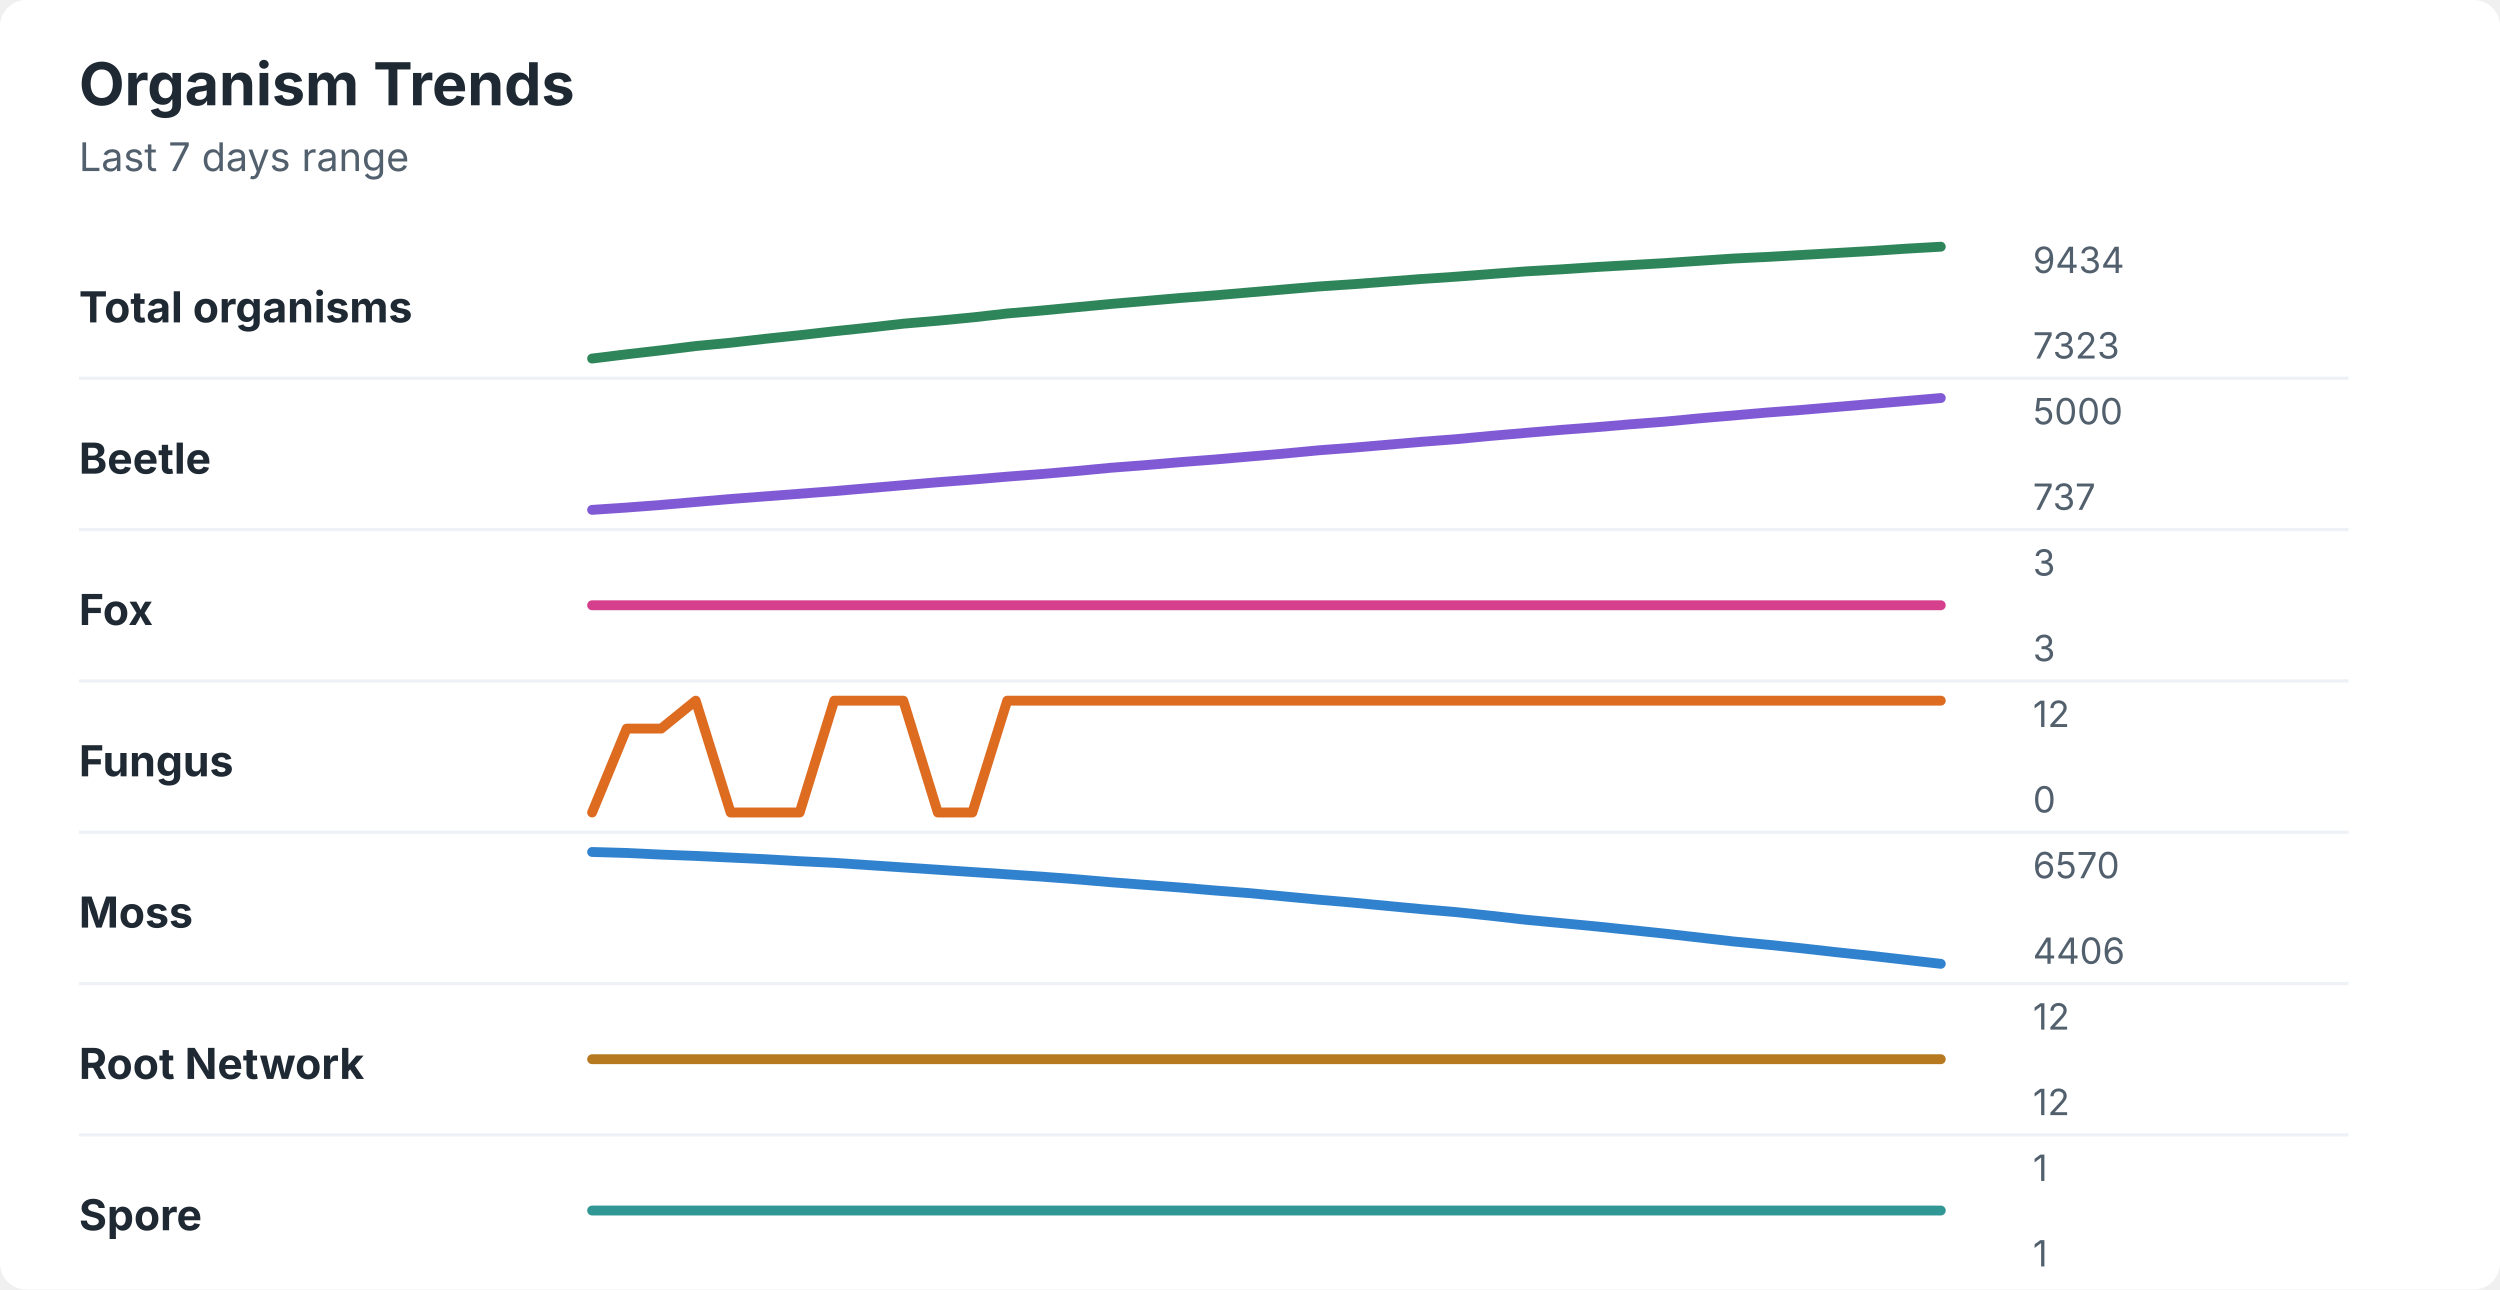
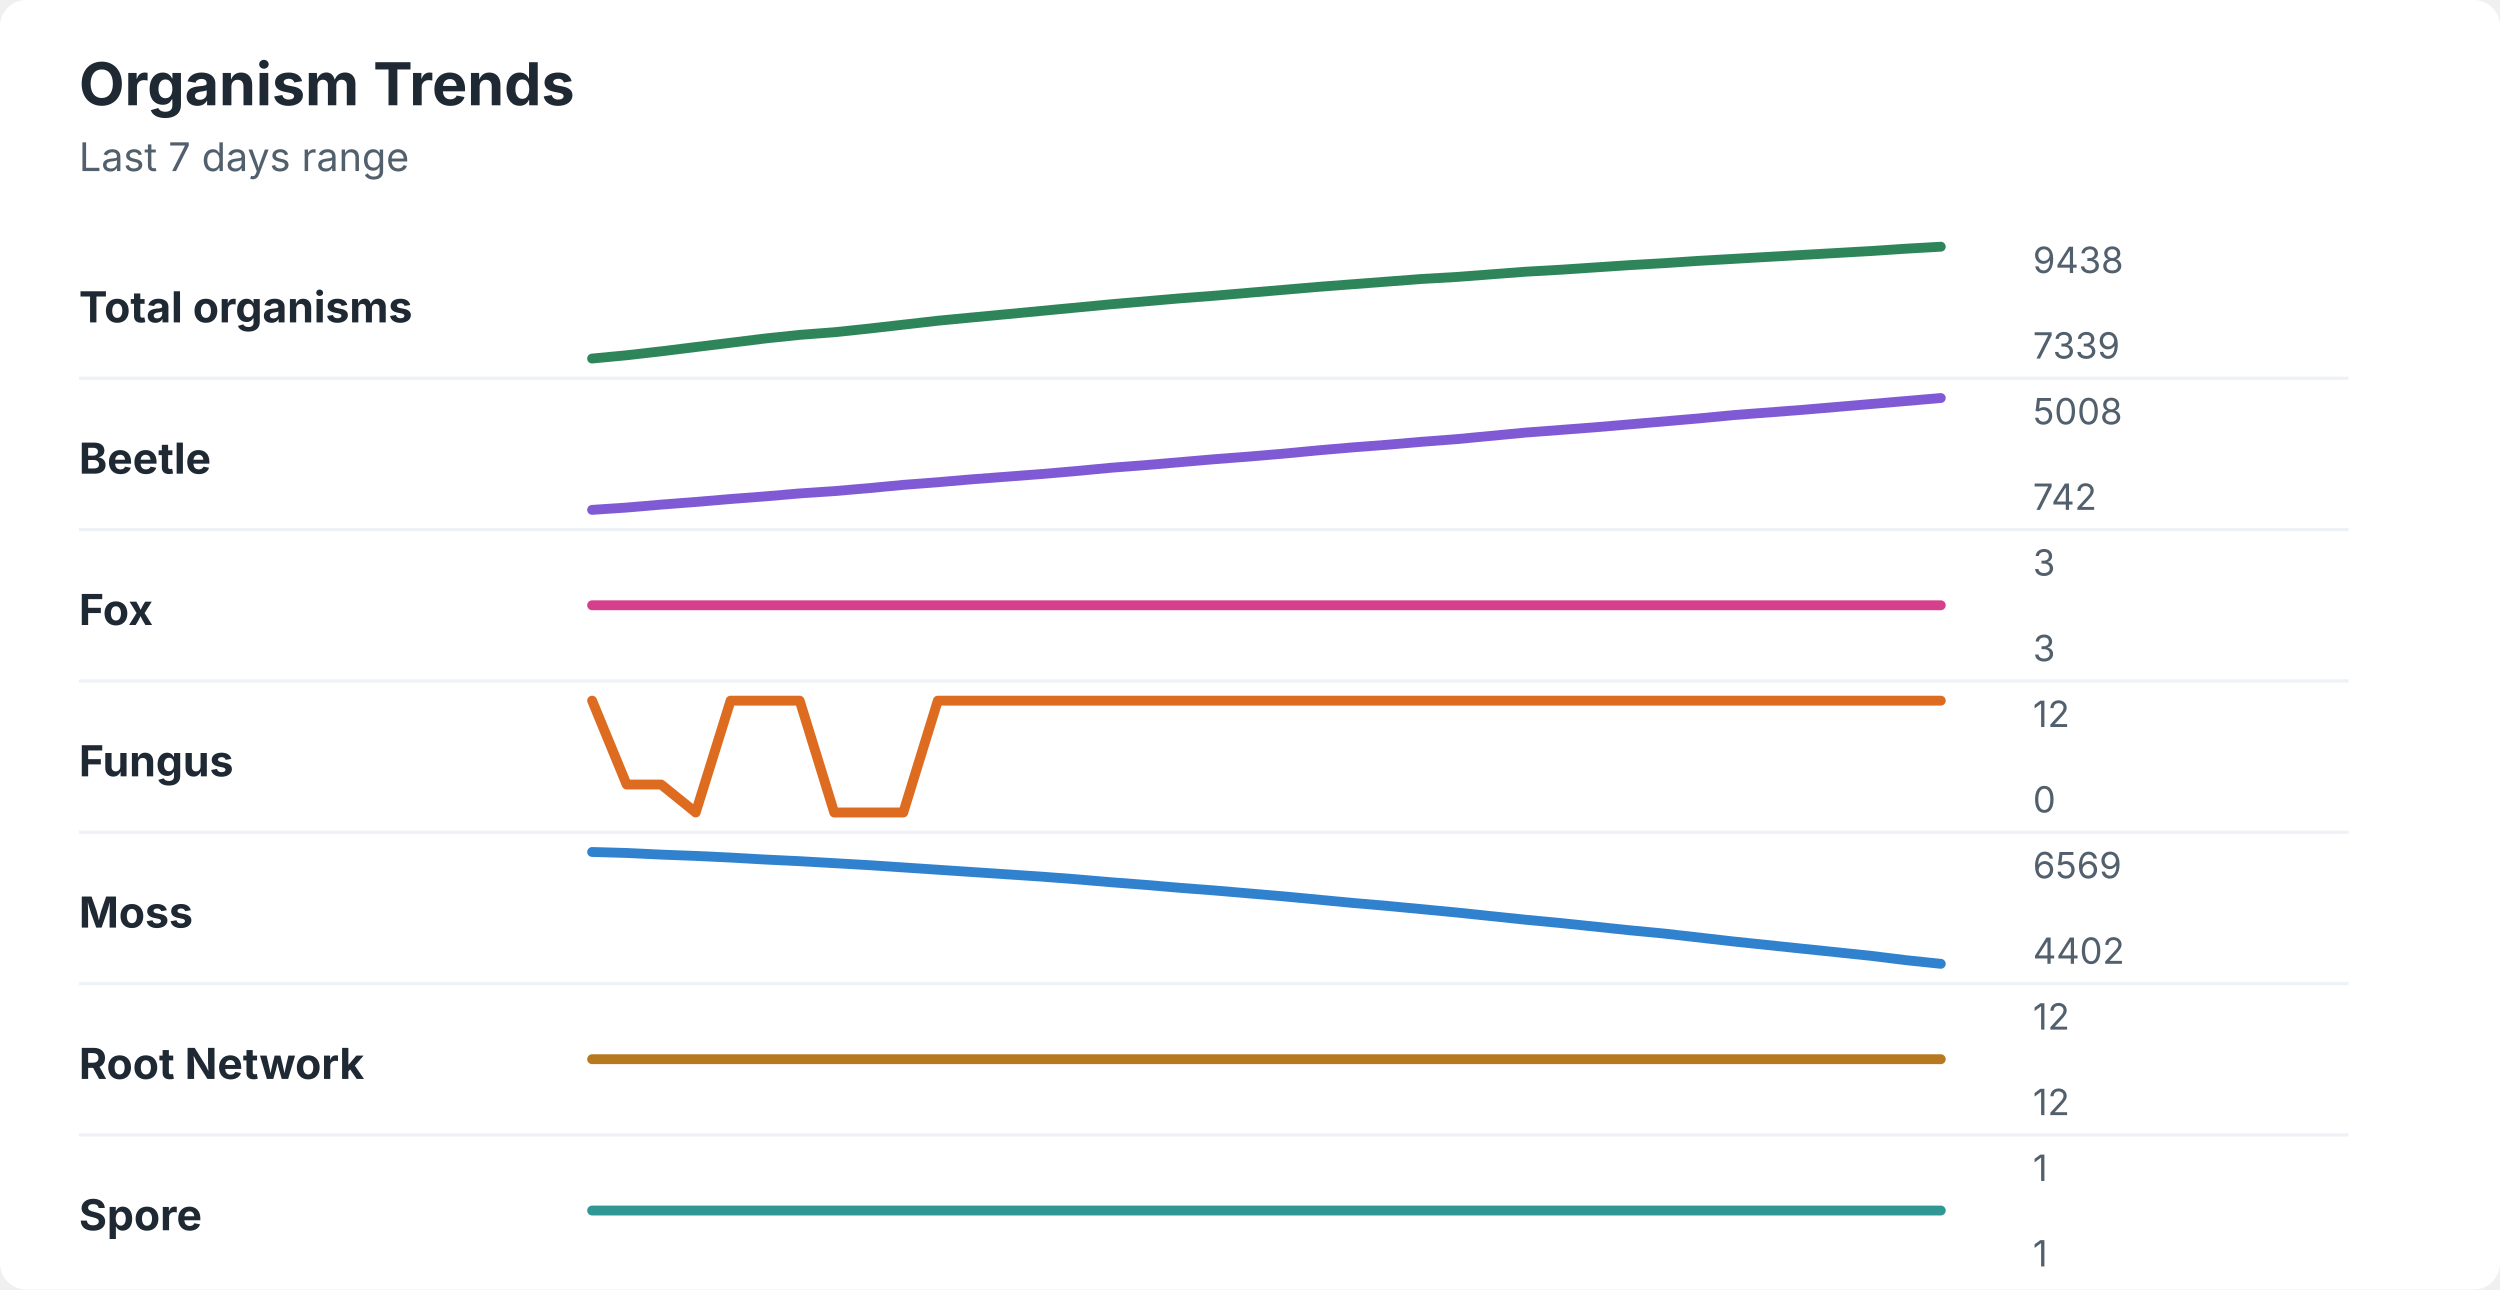
<svg xmlns="http://www.w3.org/2000/svg" width="760" height="392" viewBox="0 0 760 392" role="img" aria-labelledby="title desc">
  <rect width="760" height="392" rx="8" fill="#ffffff" />
  <style>
    text { font-family: -apple-system, BlinkMacSystemFont, "Segoe UI", sans-serif; }
    .title { font-size: 18px; font-weight: 700; fill: #1f2933; }
    .subtitle { font-size: 12px; fill: #52606d; }
    .label { font-size: 13px; font-weight: 650; fill: #1f2933; }
    .axis-value { font-size: 11px; fill: #52606d; }
    .separator { stroke: #eef2f7; stroke-width: 1; }
  </style>
  <text x="24" y="32" class="title">Organism Trends</text>
  <text x="24" y="52" class="subtitle">Last 7 days range</text>
  <text x="24" y="98" class="label">Total organisms</text>
-   <polyline points="180.0,109.0 190.5,107.7 201.0,106.5 211.5,105.2 222.1,104.2 232.6,103.0 243.1,101.9 253.6,100.7 264.1,99.6 274.6,98.4 285.1,97.5 295.6,96.5 306.2,95.3 316.7,94.4 327.2,93.4 337.7,92.4 348.2,91.5 358.7,90.6 369.2,89.8 379.7,88.9 390.3,88.0 400.8,87.1 411.3,86.4 421.8,85.6 432.3,84.8 442.8,84.1 453.3,83.3 463.8,82.5 474.4,81.9 484.9,81.2 495.4,80.6 505.9,80.0 516.4,79.3 526.9,78.6 537.4,78.1 547.9,77.5 558.5,76.9 569.0,76.3 579.5,75.6 590.0,75.0 " fill="none" stroke="#2f855a" stroke-width="3" stroke-linecap="round" stroke-linejoin="round" />
-   <text x="618" y="83" class="axis-value">9434</text>
-   <text x="618" y="109" class="axis-value">7323</text>
+   <polyline points="180.0,109.0 190.5,108.0 201.0,106.8 211.5,105.5 222.1,104.2 232.6,102.9 243.1,101.8 253.6,101.0 264.1,99.9 274.6,98.7 285.1,97.5 295.6,96.5 306.2,95.5 316.7,94.5 327.2,93.5 337.7,92.5 348.2,91.6 358.7,90.7 369.2,89.9 379.7,89.0 390.3,88.1 400.8,87.2 411.3,86.4 421.8,85.6 432.3,84.8 442.8,84.2 453.3,83.4 463.8,82.6 474.4,82.0 484.9,81.3 495.4,80.6 505.9,80.0 516.4,79.3 526.9,78.7 537.4,78.1 547.9,77.5 558.5,76.9 569.0,76.3 579.5,75.6 590.0,75.0 " fill="none" stroke="#2f855a" stroke-width="3" stroke-linecap="round" stroke-linejoin="round" />
+   <text x="618" y="83" class="axis-value">9438</text>
+   <text x="618" y="109" class="axis-value">7339</text>
  <line x1="24" y1="115.0" x2="714" y2="115.0" class="separator" />
  <text x="24" y="144" class="label">Beetle</text>
-   <polyline points="180.0,155.0 190.5,154.3 201.0,153.5 211.5,152.6 222.1,151.7 232.6,150.9 243.1,150.1 253.6,149.3 264.1,148.4 274.6,147.5 285.1,146.6 295.6,145.8 306.2,144.9 316.7,144.1 327.2,143.2 337.7,142.2 348.2,141.4 358.7,140.5 369.2,139.7 379.7,138.8 390.3,137.9 400.8,136.9 411.3,136.1 421.8,135.2 432.3,134.3 442.8,133.5 453.3,132.5 463.8,131.6 474.4,130.7 484.9,129.9 495.4,129.0 505.9,128.2 516.4,127.2 526.9,126.3 537.4,125.4 547.9,124.6 558.5,123.7 569.0,122.8 579.5,121.9 590.0,121.0 " fill="none" stroke="#805ad5" stroke-width="3" stroke-linecap="round" stroke-linejoin="round" />
-   <text x="618" y="129" class="axis-value">5000</text>
-   <text x="618" y="155" class="axis-value">737</text>
+   <polyline points="180.0,155.0 190.5,154.3 201.0,153.4 211.5,152.6 222.1,151.7 232.6,150.9 243.1,150.0 253.6,149.3 264.1,148.4 274.6,147.4 285.1,146.6 295.6,145.7 306.2,144.9 316.7,144.1 327.2,143.2 337.7,142.2 348.2,141.4 358.7,140.5 369.2,139.6 379.7,138.8 390.3,137.9 400.8,136.9 411.3,136.0 421.8,135.2 432.3,134.3 442.8,133.5 453.3,132.5 463.8,131.5 474.4,130.7 484.9,129.9 495.4,129.0 505.9,128.1 516.4,127.2 526.9,126.2 537.4,125.4 547.9,124.6 558.5,123.7 569.0,122.8 579.5,121.9 590.0,121.0 " fill="none" stroke="#805ad5" stroke-width="3" stroke-linecap="round" stroke-linejoin="round" />
+   <text x="618" y="129" class="axis-value">5008</text>
+   <text x="618" y="155" class="axis-value">742</text>
  <line x1="24" y1="161.0" x2="714" y2="161.0" class="separator" />
  <text x="24" y="190" class="label">Fox</text>
  <polyline points="180.0,184.0 190.5,184.0 201.0,184.0 211.5,184.0 222.1,184.0 232.6,184.0 243.1,184.0 253.6,184.0 264.1,184.0 274.6,184.0 285.1,184.0 295.6,184.0 306.2,184.0 316.7,184.0 327.2,184.0 337.7,184.0 348.2,184.0 358.7,184.0 369.2,184.0 379.7,184.0 390.3,184.0 400.8,184.0 411.3,184.0 421.8,184.0 432.3,184.0 442.8,184.0 453.3,184.0 463.8,184.0 474.4,184.0 484.9,184.0 495.4,184.0 505.9,184.0 516.4,184.0 526.9,184.0 537.4,184.0 547.9,184.0 558.5,184.0 569.0,184.0 579.5,184.0 590.0,184.0 " fill="none" stroke="#d53f8c" stroke-width="3" stroke-linecap="round" stroke-linejoin="round" />
  <text x="618" y="175" class="axis-value">3</text>
  <text x="618" y="201" class="axis-value">3</text>
  <line x1="24" y1="207.0" x2="714" y2="207.0" class="separator" />
  <text x="24" y="236" class="label">Fungus</text>
-   <polyline points="180.0,247.0 190.5,221.5 201.0,221.5 211.5,213.0 222.1,247.0 232.6,247.0 243.1,247.0 253.6,213.0 264.1,213.0 274.6,213.0 285.1,247.0 295.6,247.0 306.2,213.0 316.7,213.0 327.2,213.0 337.7,213.0 348.2,213.0 358.7,213.0 369.2,213.0 379.7,213.0 390.3,213.0 400.8,213.0 411.3,213.0 421.8,213.0 432.3,213.0 442.8,213.0 453.3,213.0 463.8,213.0 474.4,213.0 484.9,213.0 495.4,213.0 505.9,213.0 516.4,213.0 526.9,213.0 537.4,213.0 547.9,213.0 558.5,213.0 569.0,213.0 579.5,213.0 590.0,213.0 " fill="none" stroke="#dd6b20" stroke-width="3" stroke-linecap="round" stroke-linejoin="round" />
+   <polyline points="180.0,213.0 190.5,238.5 201.0,238.5 211.5,247.0 222.1,213.0 232.6,213.0 243.1,213.0 253.6,247.0 264.1,247.0 274.6,247.0 285.1,213.0 295.6,213.0 306.2,213.0 316.7,213.0 327.2,213.0 337.7,213.0 348.2,213.0 358.7,213.0 369.2,213.0 379.7,213.0 390.3,213.0 400.8,213.0 411.3,213.0 421.8,213.0 432.3,213.0 442.8,213.0 453.3,213.0 463.8,213.0 474.4,213.0 484.9,213.0 495.4,213.0 505.9,213.0 516.4,213.0 526.9,213.0 537.4,213.0 547.9,213.0 558.5,213.0 569.0,213.0 579.5,213.0 590.0,213.0 " fill="none" stroke="#dd6b20" stroke-width="3" stroke-linecap="round" stroke-linejoin="round" />
  <text x="618" y="221" class="axis-value">12</text>
  <text x="618" y="247" class="axis-value">0</text>
  <line x1="24" y1="253.0" x2="714" y2="253.0" class="separator" />
  <text x="24" y="282" class="label">Moss</text>
-   <polyline points="180.0,259.0 190.5,259.3 201.0,259.8 211.5,260.2 222.1,260.7 232.6,261.2 243.1,261.8 253.6,262.3 264.1,263.0 274.6,263.7 285.1,264.4 295.6,265.1 306.2,265.8 316.7,266.5 327.2,267.3 337.7,268.2 348.2,269.0 358.7,269.8 369.2,270.7 379.7,271.5 390.3,272.5 400.8,273.5 411.3,274.4 421.8,275.4 432.3,276.4 442.8,277.3 453.3,278.4 463.8,279.6 474.4,280.6 484.9,281.6 495.4,282.7 505.9,283.8 516.4,285.0 526.9,286.2 537.4,287.2 547.9,288.3 558.5,289.5 569.0,290.6 579.5,291.8 590.0,293.0 " fill="none" stroke="#3182ce" stroke-width="3" stroke-linecap="round" stroke-linejoin="round" />
-   <text x="618" y="267" class="axis-value">6570</text>
-   <text x="618" y="293" class="axis-value">4406</text>
+   <polyline points="180.0,259.0 190.5,259.3 201.0,259.8 211.5,260.2 222.1,260.7 232.6,261.3 243.1,261.8 253.6,262.4 264.1,263.0 274.6,263.7 285.1,264.4 295.6,265.1 306.2,265.8 316.7,266.5 327.2,267.3 337.7,268.2 348.2,269.0 358.7,269.9 369.2,270.7 379.7,271.6 390.3,272.5 400.8,273.5 411.3,274.5 421.8,275.4 432.3,276.4 442.8,277.4 453.3,278.5 463.8,279.6 474.4,280.6 484.9,281.7 495.4,282.8 505.9,283.8 516.4,285.0 526.9,286.2 537.4,287.3 547.9,288.4 558.5,289.5 569.0,290.6 579.5,291.9 590.0,293.0 " fill="none" stroke="#3182ce" stroke-width="3" stroke-linecap="round" stroke-linejoin="round" />
+   <text x="618" y="267" class="axis-value">6569</text>
+   <text x="618" y="293" class="axis-value">4402</text>
  <line x1="24" y1="299.0" x2="714" y2="299.0" class="separator" />
  <text x="24" y="328" class="label">Root Network</text>
  <polyline points="180.0,322.0 190.5,322.0 201.0,322.0 211.5,322.0 222.1,322.0 232.6,322.0 243.1,322.0 253.6,322.0 264.1,322.0 274.6,322.0 285.1,322.0 295.6,322.0 306.2,322.0 316.7,322.0 327.2,322.0 337.7,322.0 348.2,322.0 358.7,322.0 369.2,322.0 379.7,322.0 390.3,322.0 400.8,322.0 411.3,322.0 421.8,322.0 432.3,322.0 442.8,322.0 453.3,322.0 463.8,322.0 474.4,322.0 484.9,322.0 495.4,322.0 505.9,322.0 516.4,322.0 526.9,322.0 537.4,322.0 547.9,322.0 558.5,322.0 569.0,322.0 579.5,322.0 590.0,322.0 " fill="none" stroke="#b7791f" stroke-width="3" stroke-linecap="round" stroke-linejoin="round" />
  <text x="618" y="313" class="axis-value">12</text>
  <text x="618" y="339" class="axis-value">12</text>
  <line x1="24" y1="345.0" x2="714" y2="345.0" class="separator" />
  <text x="24" y="374" class="label">Spore</text>
  <polyline points="180.0,368.0 190.5,368.0 201.0,368.0 211.5,368.0 222.1,368.0 232.6,368.0 243.1,368.0 253.6,368.0 264.1,368.0 274.6,368.0 285.1,368.0 295.6,368.0 306.2,368.0 316.7,368.0 327.2,368.0 337.7,368.0 348.2,368.0 358.7,368.0 369.2,368.0 379.7,368.0 390.3,368.0 400.8,368.0 411.3,368.0 421.8,368.0 432.3,368.0 442.8,368.0 453.3,368.0 463.8,368.0 474.4,368.0 484.9,368.0 495.4,368.0 505.9,368.0 516.4,368.0 526.9,368.0 537.4,368.0 547.9,368.0 558.5,368.0 569.0,368.0 579.5,368.0 590.0,368.0 " fill="none" stroke="#319795" stroke-width="3" stroke-linecap="round" stroke-linejoin="round" />
  <text x="618" y="359" class="axis-value">1</text>
  <text x="618" y="385" class="axis-value">1</text>
</svg>
